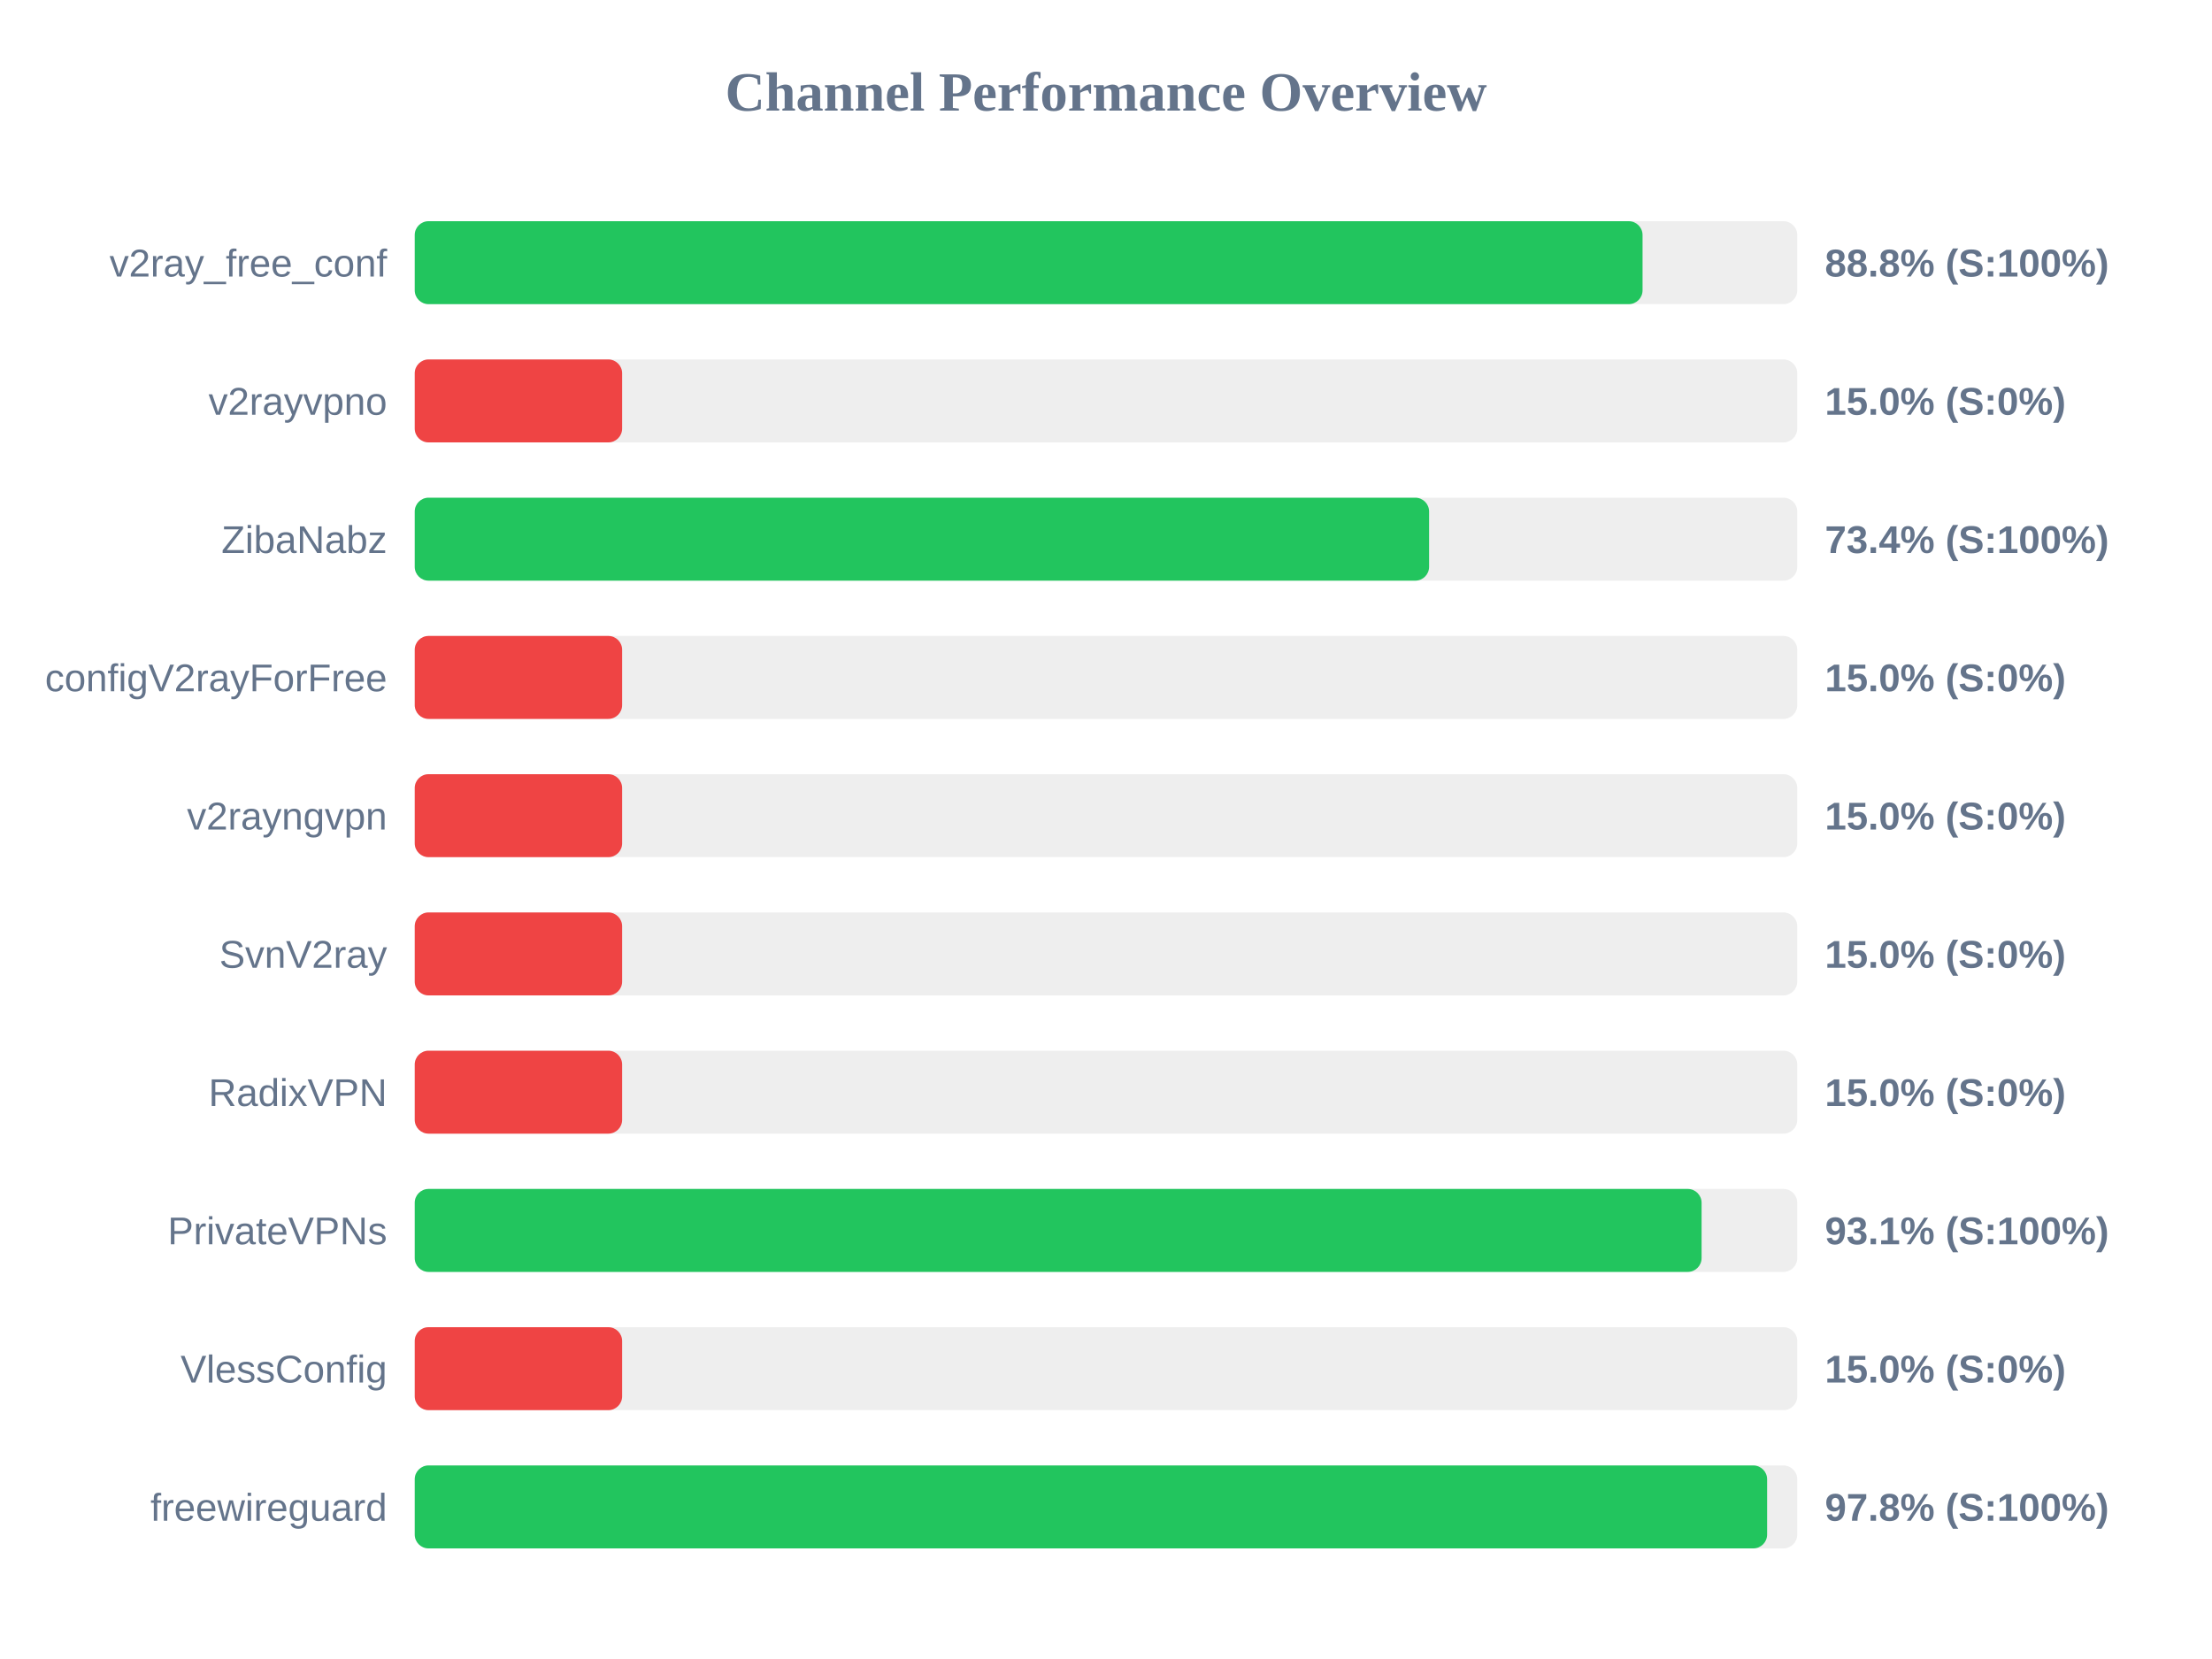
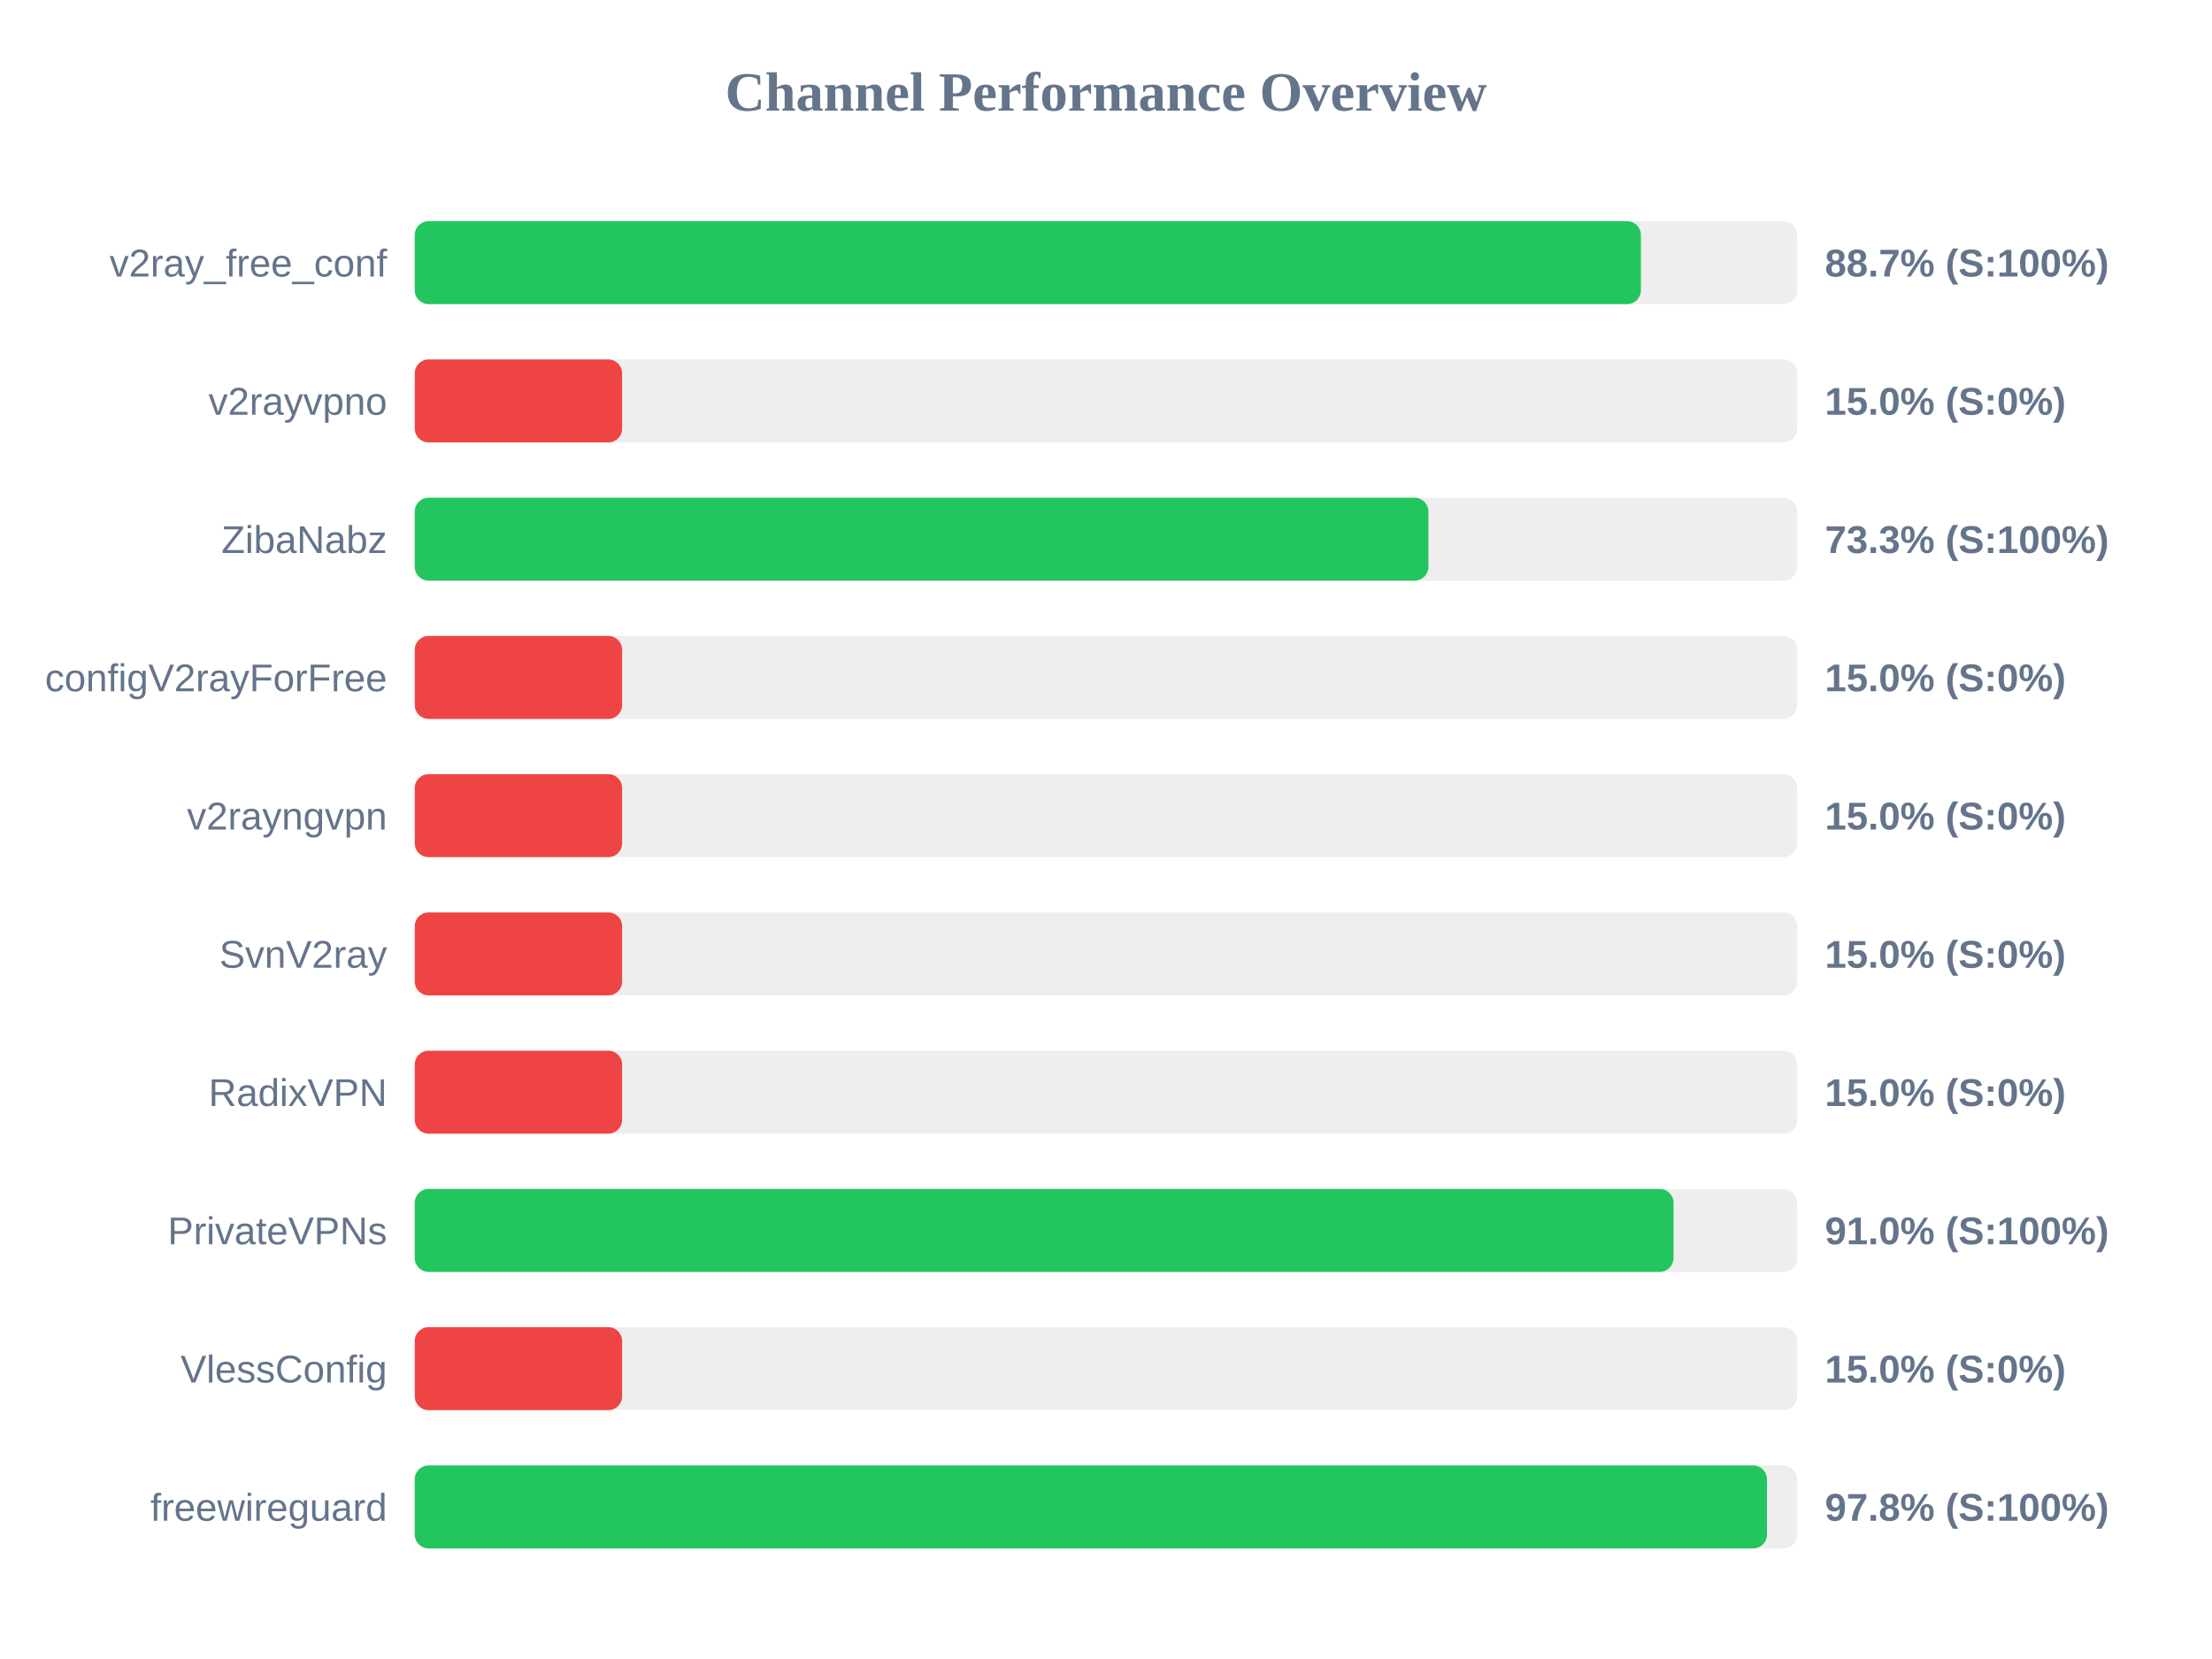
<svg xmlns="http://www.w3.org/2000/svg" width="800" height="600" version="1.1">
  <style>
        .row { font: 14px Arial; fill: #64748b; }
        .score { font: bold 14px Arial; fill: #64748b; }
    </style>
  <text x="400" y="40" text-anchor="middle" font-size="20px" font-weight="bold" fill="#64748b">Channel Performance Overview</text>
  <rect x="150" y="80" width="500" height="30" fill="#eee" rx="5" />
-   <rect x="150" y="80" width="444.05" height="30" fill="#22c55e" rx="5" />
+   <rect x="150" y="80" width="443.45" height="30" fill="#22c55e" rx="5" />
  <text x="140" y="100" text-anchor="end" class="row">v2ray_free_conf</text>
-   <text x="660" y="100" text-anchor="start" class="score">88.8% (S:100%)</text>
+   <text x="660" y="100" text-anchor="start" class="score">88.7% (S:100%)</text>
  <rect x="150" y="130" width="500" height="30" fill="#eee" rx="5" />
  <rect x="150" y="130" width="75.0" height="30" fill="#ef4444" rx="5" />
  <text x="140" y="150" text-anchor="end" class="row">v2rayvpno</text>
  <text x="660" y="150" text-anchor="start" class="score">15.0% (S:0%)</text>
  <rect x="150" y="180" width="500" height="30" fill="#eee" rx="5" />
-   <rect x="150" y="180" width="366.85" height="30" fill="#22c55e" rx="5" />
+   <rect x="150" y="180" width="366.6" height="30" fill="#22c55e" rx="5" />
  <text x="140" y="200" text-anchor="end" class="row">ZibaNabz</text>
-   <text x="660" y="200" text-anchor="start" class="score">73.4% (S:100%)</text>
+   <text x="660" y="200" text-anchor="start" class="score">73.3% (S:100%)</text>
  <rect x="150" y="230" width="500" height="30" fill="#eee" rx="5" />
  <rect x="150" y="230" width="75.0" height="30" fill="#ef4444" rx="5" />
  <text x="140" y="250" text-anchor="end" class="row">configV2rayForFree</text>
  <text x="660" y="250" text-anchor="start" class="score">15.0% (S:0%)</text>
  <rect x="150" y="280" width="500" height="30" fill="#eee" rx="5" />
  <rect x="150" y="280" width="75.0" height="30" fill="#ef4444" rx="5" />
  <text x="140" y="300" text-anchor="end" class="row">v2rayngvpn</text>
  <text x="660" y="300" text-anchor="start" class="score">15.0% (S:0%)</text>
  <rect x="150" y="330" width="500" height="30" fill="#eee" rx="5" />
  <rect x="150" y="330" width="75.0" height="30" fill="#ef4444" rx="5" />
  <text x="140" y="350" text-anchor="end" class="row">SvnV2ray</text>
  <text x="660" y="350" text-anchor="start" class="score">15.0% (S:0%)</text>
  <rect x="150" y="380" width="500" height="30" fill="#eee" rx="5" />
  <rect x="150" y="380" width="75.0" height="30" fill="#ef4444" rx="5" />
  <text x="140" y="400" text-anchor="end" class="row">RadixVPN</text>
  <text x="660" y="400" text-anchor="start" class="score">15.0% (S:0%)</text>
  <rect x="150" y="430" width="500" height="30" fill="#eee" rx="5" />
-   <rect x="150" y="430" width="465.4" height="30" fill="#22c55e" rx="5" />
+   <rect x="150" y="430" width="455.25" height="30" fill="#22c55e" rx="5" />
  <text x="140" y="450" text-anchor="end" class="row">PrivateVPNs</text>
-   <text x="660" y="450" text-anchor="start" class="score">93.1% (S:100%)</text>
+   <text x="660" y="450" text-anchor="start" class="score">91.0% (S:100%)</text>
  <rect x="150" y="480" width="500" height="30" fill="#eee" rx="5" />
  <rect x="150" y="480" width="75.0" height="30" fill="#ef4444" rx="5" />
  <text x="140" y="500" text-anchor="end" class="row">VlessConfig</text>
  <text x="660" y="500" text-anchor="start" class="score">15.0% (S:0%)</text>
  <rect x="150" y="530" width="500" height="30" fill="#eee" rx="5" />
-   <rect x="150" y="530" width="489.1" height="30" fill="#22c55e" rx="5" />
+   <rect x="150" y="530" width="489.05" height="30" fill="#22c55e" rx="5" />
  <text x="140" y="550" text-anchor="end" class="row">freewireguard</text>
  <text x="660" y="550" text-anchor="start" class="score">97.8% (S:100%)</text>
</svg>
